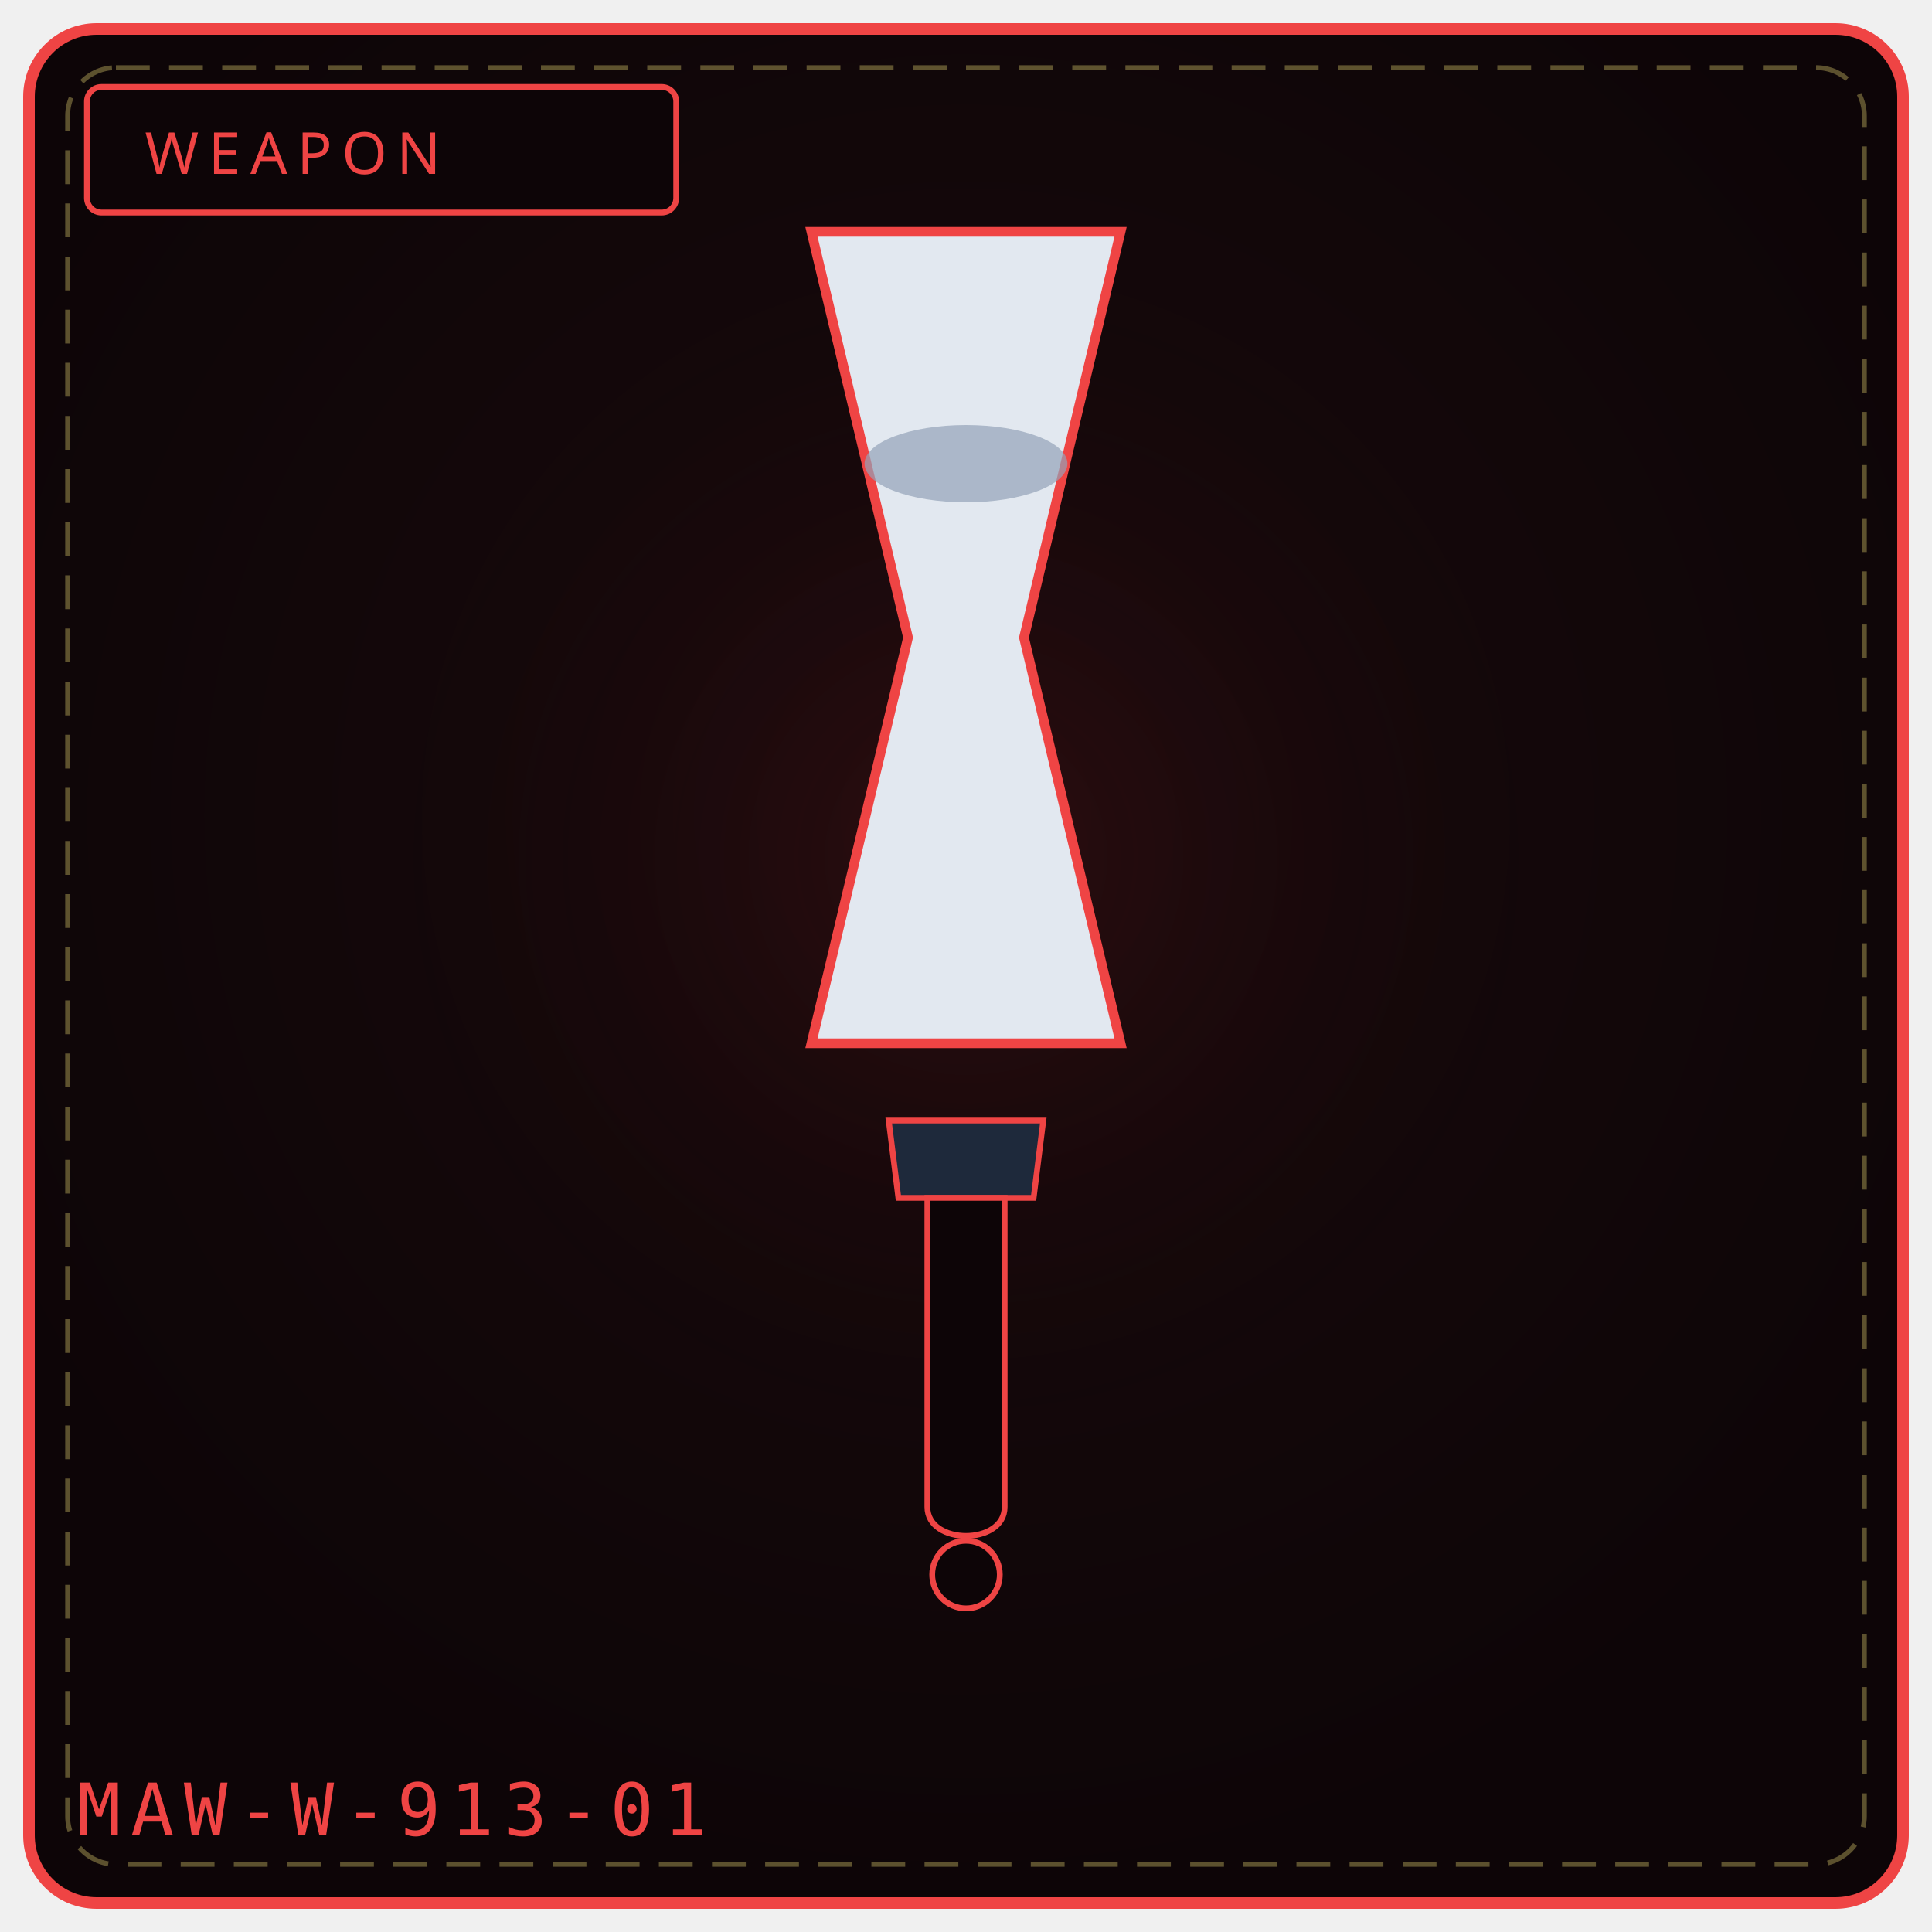
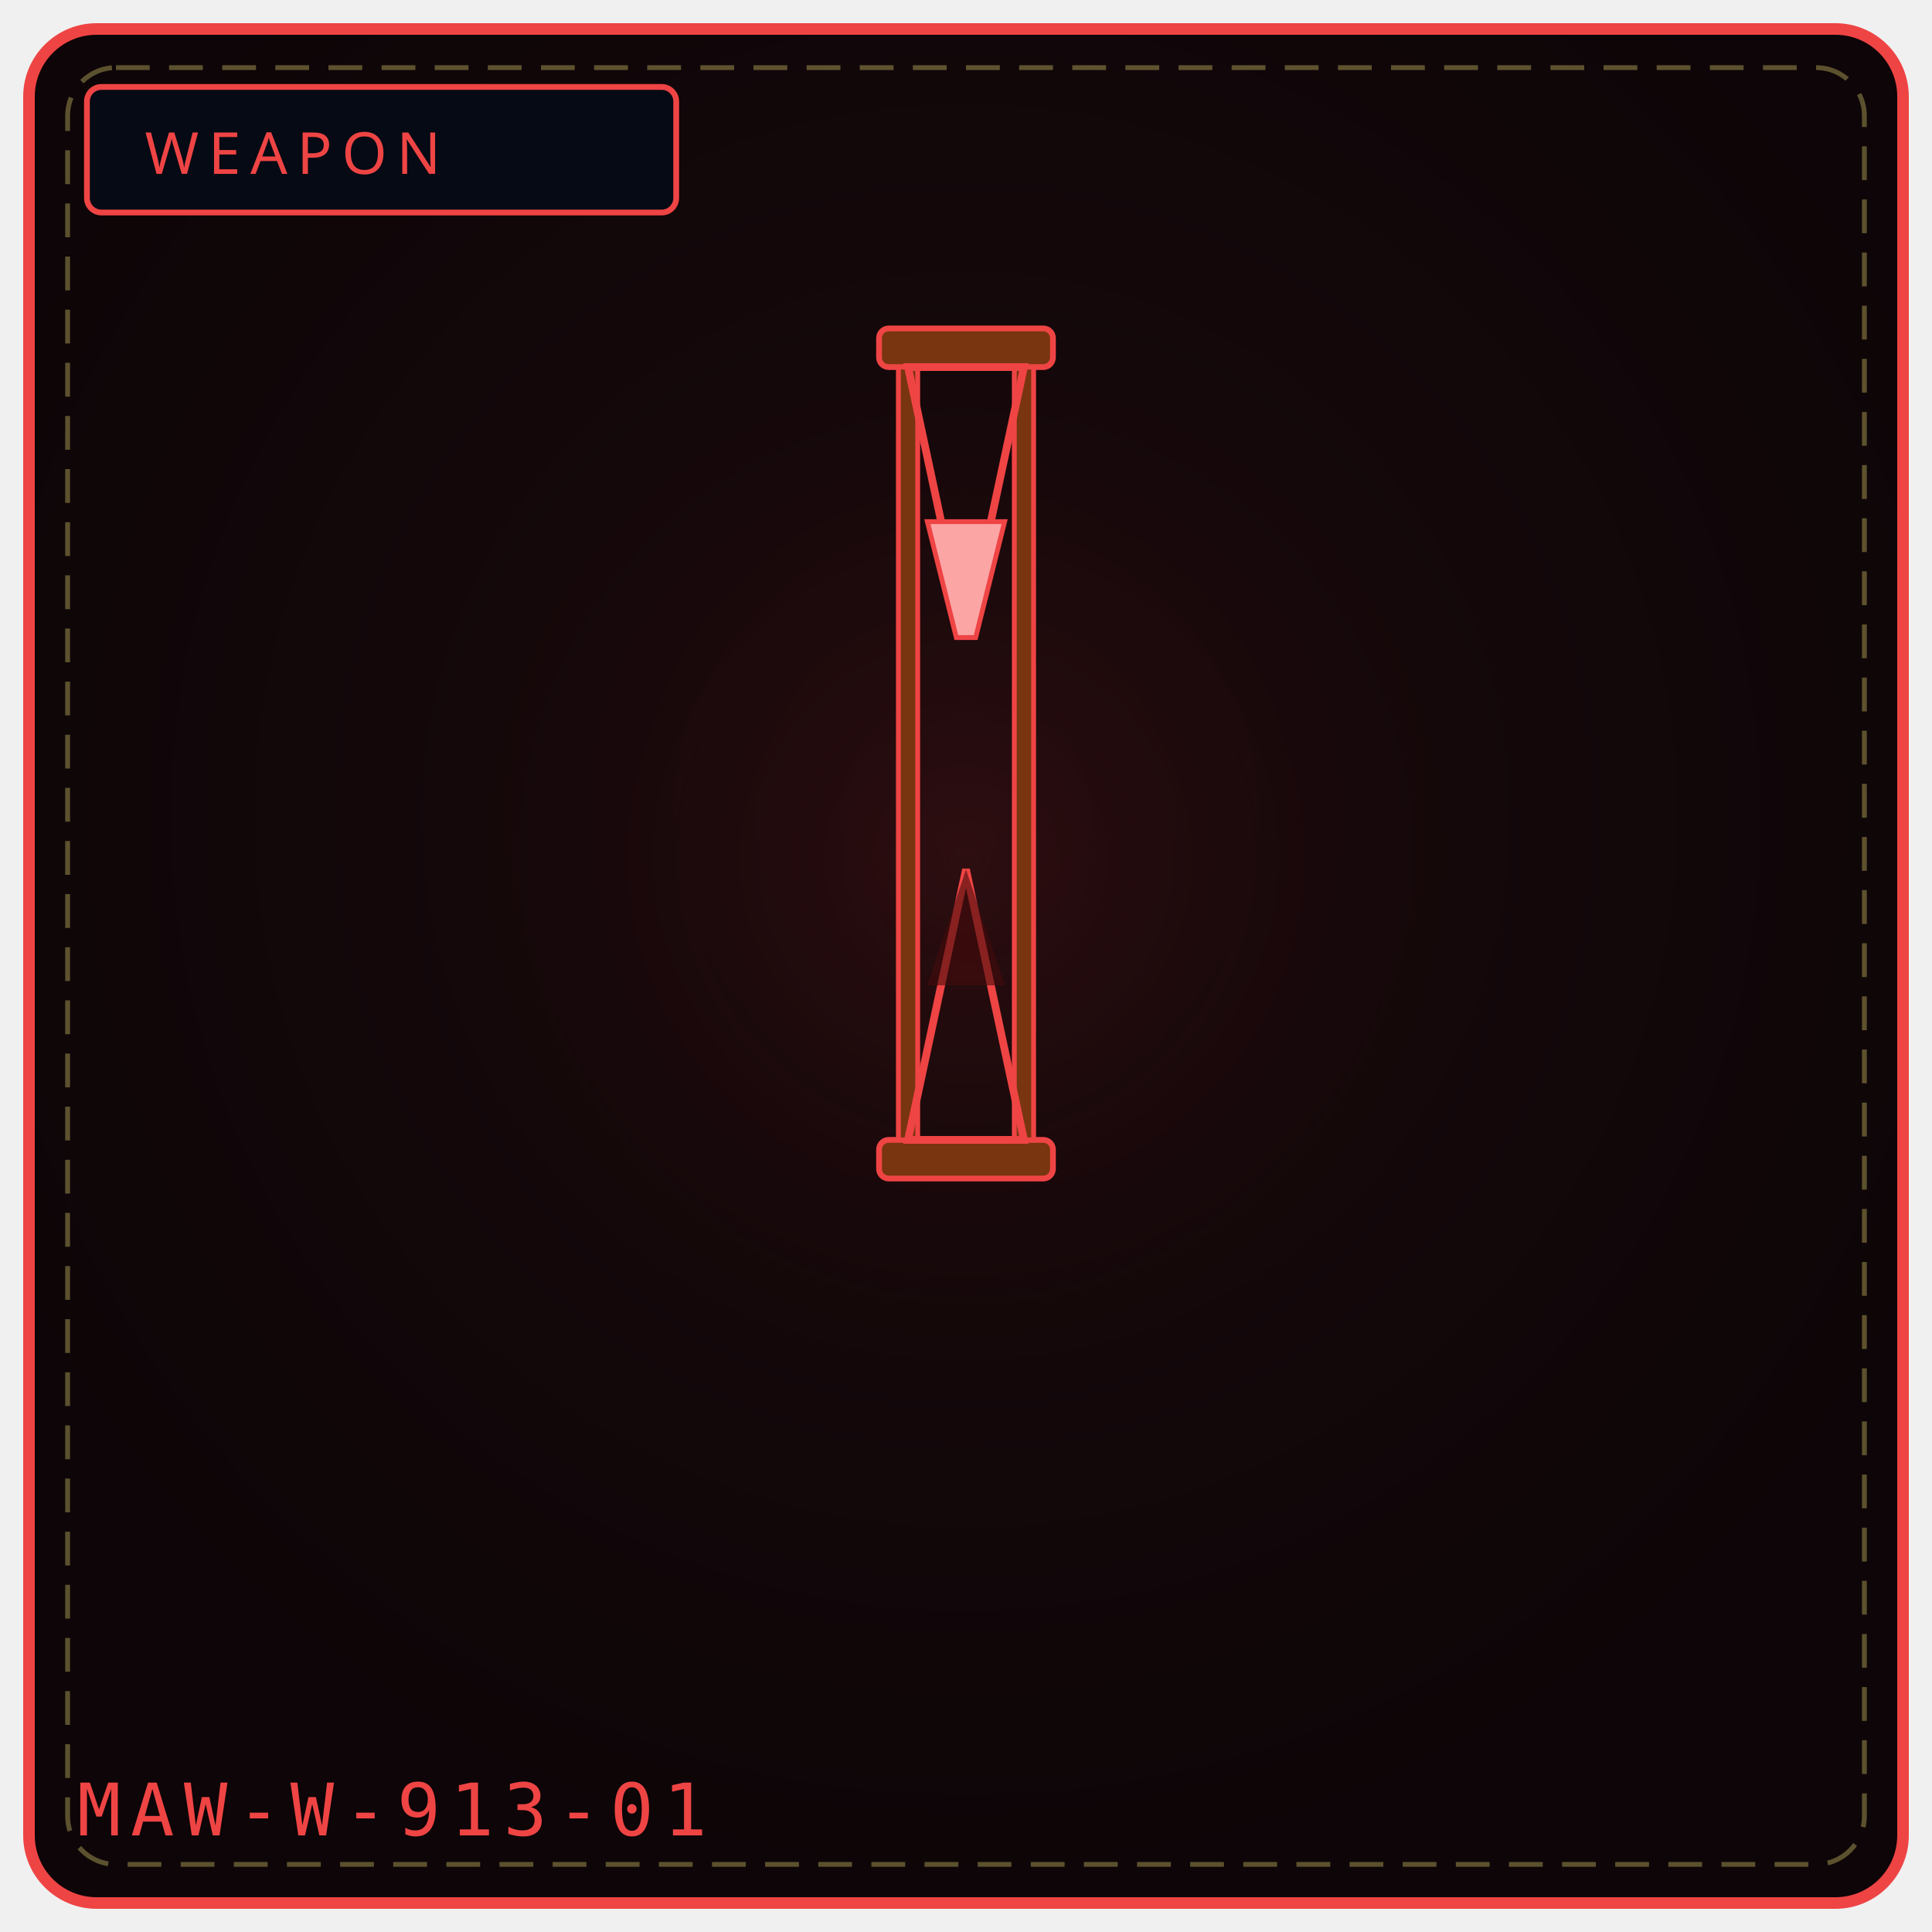
<svg xmlns="http://www.w3.org/2000/svg" viewBox="0 0 400 400" width="100%" height="100%" role="img" aria-label="WEAPON 913">
  <defs>
    <radialGradient id="bg913" cx="50%" cy="42%" r="58%">
      <stop offset="0%" stop-color="#1a0a0d" />
      <stop offset="100%" stop-color="#0d0507" />
    </radialGradient>
    <radialGradient id="gl913" cx="50%" cy="46%" r="50%">
      <stop offset="0%" stop-color="#7f1d1d" stop-opacity=".20" />
      <stop offset="100%" stop-color="#000" stop-opacity="0" />
    </radialGradient>
  </defs>
  <rect x="6" y="6" width="388" height="388" rx="14" fill="url(#bg913)" stroke="#ef4444" stroke-width="2.4" />
  <rect x="14" y="14" width="372" height="372" rx="10" fill="none" stroke="#f1df76" stroke-width="1" stroke-dasharray="7 4" opacity=".35" />
  <circle cx="200" cy="188" r="132" fill="url(#gl913)" />
-   <rect x="18" y="18" width="122" height="26" rx="3" fill="#0d0507" stroke="#ef4444" stroke-width="1.2" />
+   <rect x="18" y="18" width="122" height="26" rx="3" fill="#050a14" stroke="#ef4444" stroke-width="1.2" />
  <text x="30" y="36" fill="#ef4444" font-family="Impact, Arial Black, sans-serif" font-size="12" letter-spacing="2">WEAPON</text>
-   <path d="M168 48 L 232 48 L 212 132 L 232 216 L 168 216 L 188 132 Z" fill="#e2e8f0" stroke="#ef4444" stroke-width="2" />
-   <ellipse cx="200" cy="96" rx="21" ry="8" fill="#94a3b8" opacity=".7" />
-   <path d="M184 232 L 216 232 L 214 248 L 186 248 Z" fill="#1e293b" stroke="#ef4444" stroke-width="1.2" />
-   <path d="M192 248 L 192 312 C 192 320, 208 320, 208 312 L 208 248 Z" fill="#0d0507" stroke="#ef4444" stroke-width="1.2" />
-   <circle cx="200" cy="326" r="7" fill="#0d0507" stroke="#ef4444" stroke-width="1.2" />
+   <rect x="182" y="68" width="36" height="8" rx="2" fill="#78350f" stroke="#ef4444" stroke-width="1.2" />
+   <rect x="182" y="236" width="36" height="8" rx="2" fill="#78350f" stroke="#ef4444" stroke-width="1.2" />
+   <rect x="186" y="76" width="4" height="160" fill="#78350f" stroke="#ef4444" stroke-width="1" />
+   <rect x="210" y="76" width="4" height="160" fill="#78350f" stroke="#ef4444" stroke-width="1" />
+   <path d="M188 76 L212 76 L200 132 L188 76 Z" fill="none" stroke="#ef4444" stroke-width="1.6" />
+   <path d="M188 236 L212 236 L200 180 L188 236 Z" fill="none" stroke="#ef4444" stroke-width="1.6" />
+   <path d="M192 108 L208 108 L202 132 L198 132 Z" fill="#fca5a5" stroke="#ef4444" stroke-width="1" />
+   <path d="M192 204 L208 204 L200 180 L192 204 Z" fill="#450a0a" opacity="0.6" />
  <text x="16" y="380" font-family="monospace" font-size="15" letter-spacing="2" fill="#ef4444">MAW-W-913-01</text>
-   <rect x="153" y="323" width="5" height="5" fill="#fff" opacity=".0" />
-   <circle cx="93" cy="341" r="2" fill="#000" opacity=".0" />
</svg>
